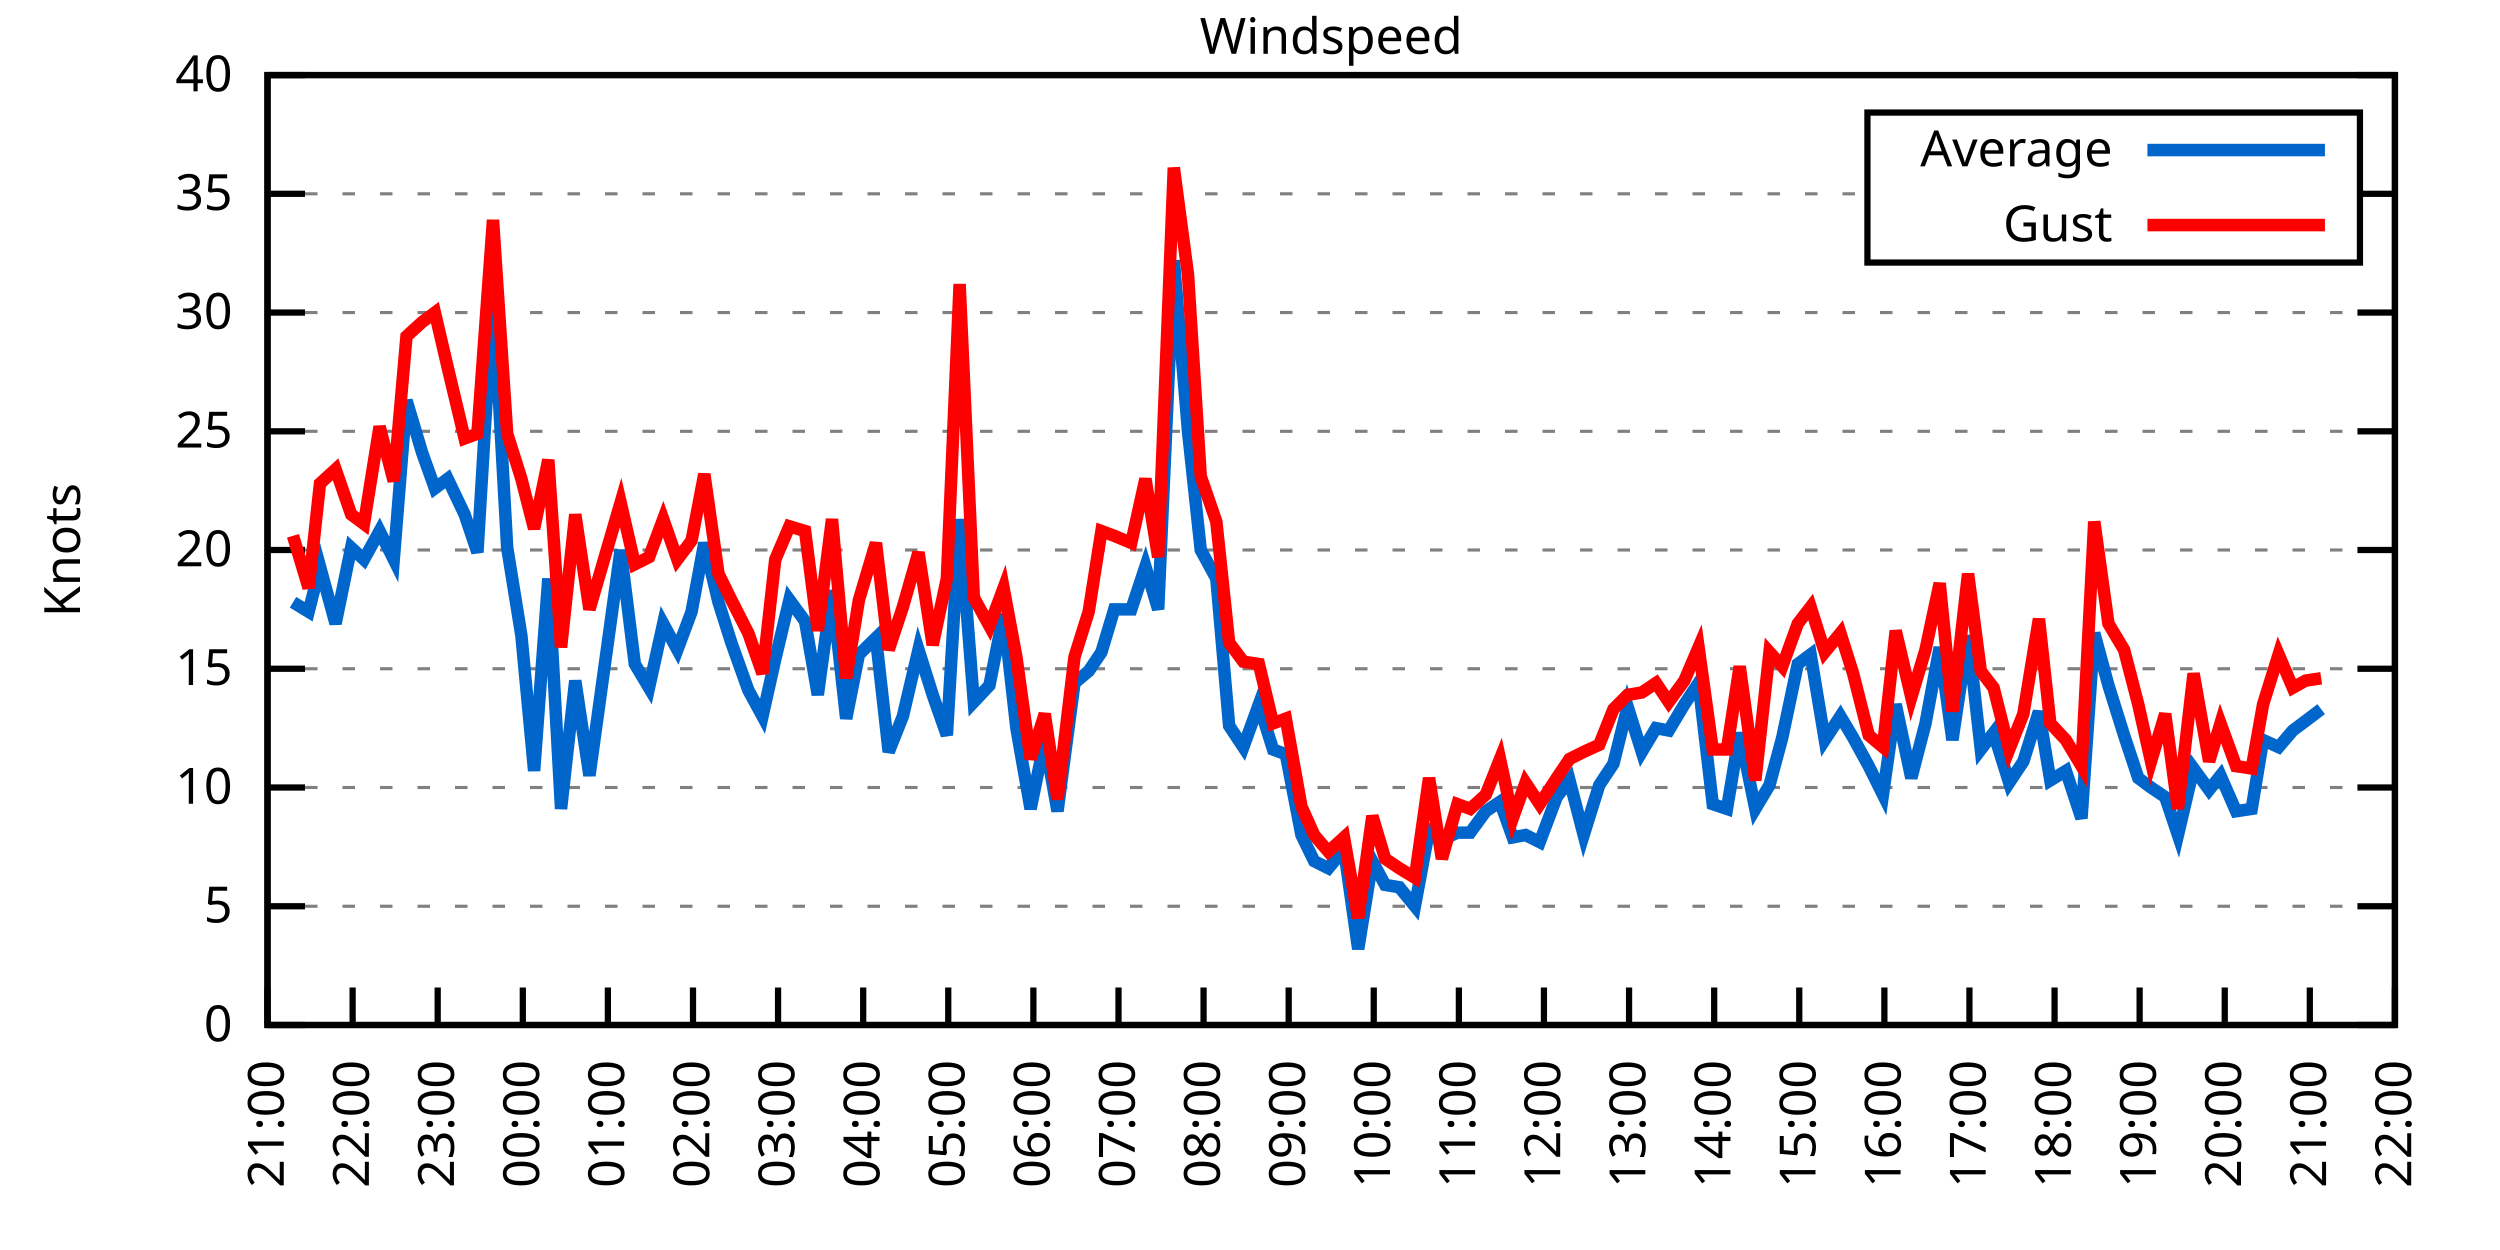
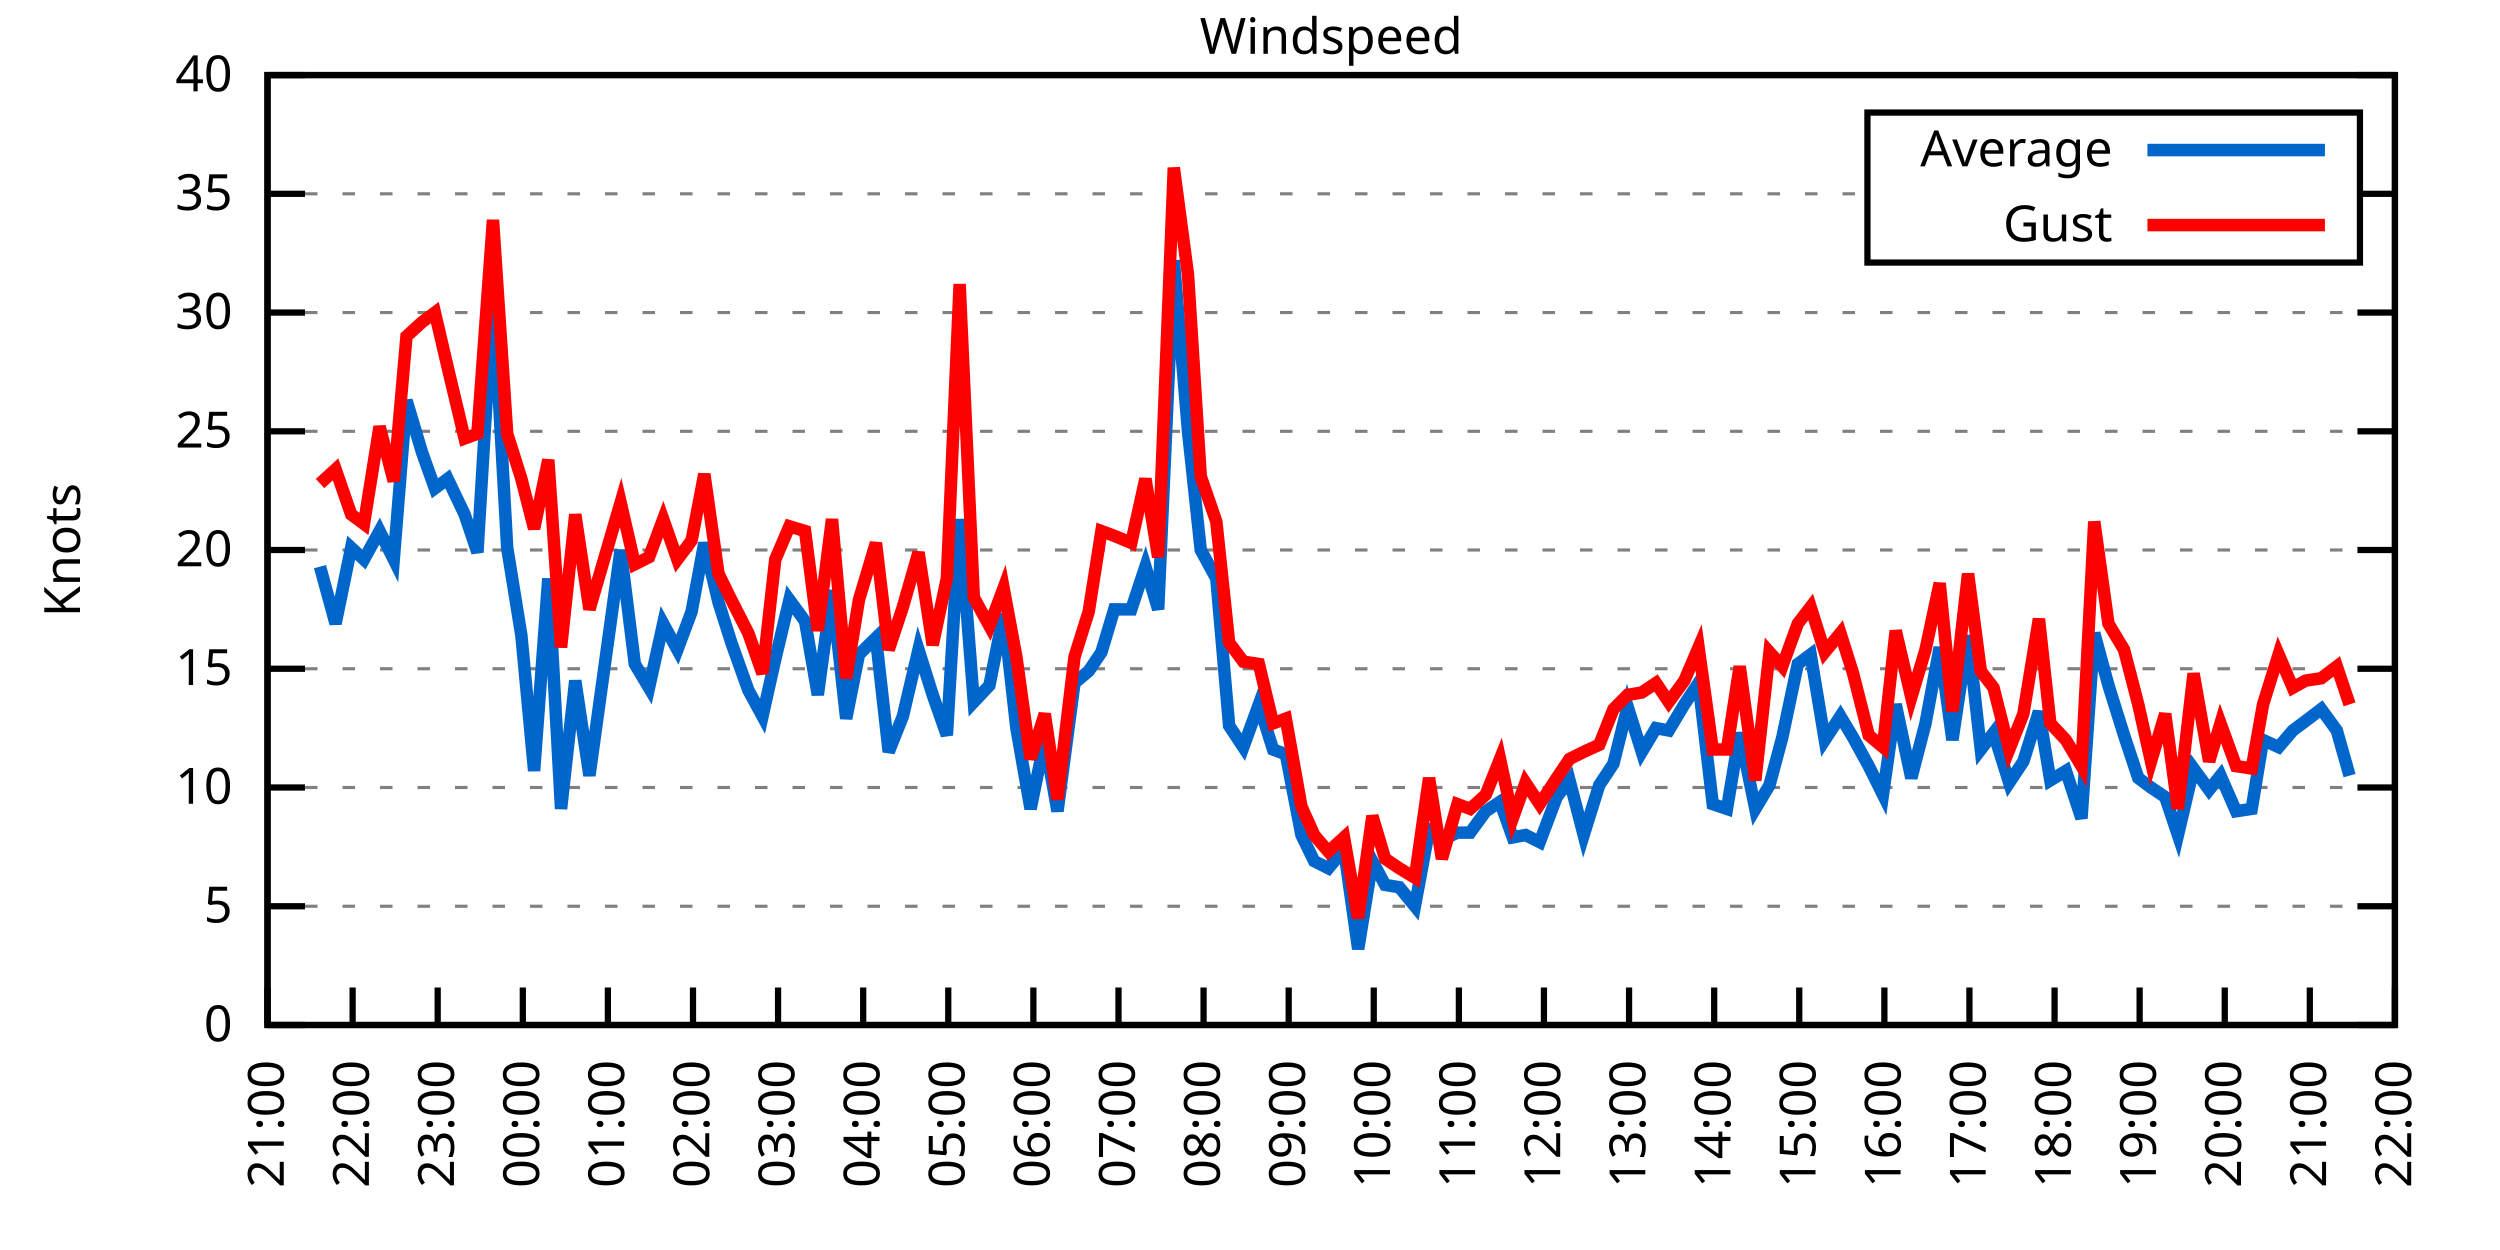
<svg xmlns="http://www.w3.org/2000/svg" xmlns:xlink="http://www.w3.org/1999/xlink" width="400" height="200" viewBox="0 0 400 200">
  <g id="gnuplot_canvas">
    <rect x="0" y="0" width="400" height="200" fill="none" />
    <defs>
      <circle id="gpDot" r="0.5" stroke-width="0.5" stroke="currentColor" />
      <path id="gpPt0" stroke-width="0.333" stroke="currentColor" d="M-1,0 h2 M0,-1 v2" />
      <path id="gpPt1" stroke-width="0.333" stroke="currentColor" d="M-1,-1 L1,1 M1,-1 L-1,1" />
      <path id="gpPt2" stroke-width="0.333" stroke="currentColor" d="M-1,0 L1,0 M0,-1 L0,1 M-1,-1 L1,1 M-1,1 L1,-1" />
      <rect id="gpPt3" stroke-width="0.333" stroke="currentColor" x="-1" y="-1" width="2" height="2" />
      <rect id="gpPt4" stroke-width="0.333" stroke="currentColor" fill="currentColor" x="-1" y="-1" width="2" height="2" />
      <circle id="gpPt5" stroke-width="0.333" stroke="currentColor" cx="0" cy="0" r="1" />
      <use xlink:href="#gpPt5" id="gpPt6" fill="currentColor" stroke="none" />
      <path id="gpPt7" stroke-width="0.333" stroke="currentColor" d="M0,-1.33 L-1.33,0.67 L1.33,0.67 z" />
      <use xlink:href="#gpPt7" id="gpPt8" fill="currentColor" stroke="none" />
      <use xlink:href="#gpPt7" id="gpPt9" stroke="currentColor" transform="rotate(180)" />
      <use xlink:href="#gpPt9" id="gpPt10" fill="currentColor" stroke="none" />
      <use xlink:href="#gpPt3" id="gpPt11" stroke="currentColor" transform="rotate(45)" />
      <use xlink:href="#gpPt11" id="gpPt12" fill="currentColor" stroke="none" />
      <path id="gpPt13" stroke-width="0.333" stroke="currentColor" d="M0,1.330 L1.265,0.411 L0.782,-1.067 L-0.782,-1.076 L-1.265,0.411 z" />
      <use xlink:href="#gpPt13" id="gpPt14" fill="currentColor" stroke="none" />
      <filter id="textbox" filterUnits="objectBoundingBox" x="0" y="0" height="1" width="1">
        <feFlood flood-color="white" flood-opacity="1" result="bgnd" />
        <feComposite in="SourceGraphic" in2="bgnd" operator="atop" />
      </filter>
      <filter id="greybox" filterUnits="objectBoundingBox" x="0" y="0" height="1" width="1">
        <feFlood flood-color="lightgrey" flood-opacity="1" result="grey" />
        <feComposite in="SourceGraphic" in2="grey" operator="atop" />
      </filter>
    </defs>
    <g fill="none" color="white" stroke="currentColor" stroke-width="1.00" stroke-linecap="butt" stroke-linejoin="miter">
</g>
    <g fill="none" color="black" stroke="currentColor" stroke-width="1.00" stroke-linecap="butt" stroke-linejoin="miter">
      <g stroke="none" shape-rendering="crispEdges">
        <polygon fill="rgb(255, 255, 255)" points="42.80,164.00 383.18,164.00 383.18,12.02 42.80,12.02 " />
      </g>
    </g>
    <g fill="none" color="black" stroke="currentColor" stroke-width="1.00" stroke-linecap="butt" stroke-linejoin="miter">
</g>
    <g fill="none" color="black" stroke="black" stroke-width="0.50" stroke-linecap="butt" stroke-linejoin="miter">
</g>
    <g fill="none" color="gray" stroke="currentColor" stroke-width="0.50" stroke-linecap="butt" stroke-linejoin="miter">
      <path stroke="gray" stroke-dasharray="2,4" class="gridline" d="M42.80,164.00 L383.19,164.00  " />
    </g>
    <g fill="none" color="gray" stroke="gray" stroke-width="1.00" stroke-linecap="butt" stroke-linejoin="miter">
</g>
    <g fill="none" color="black" stroke="currentColor" stroke-width="1.00" stroke-linecap="butt" stroke-linejoin="miter">
      <path stroke="black" d="M42.80,164.00 L48.80,164.00 M383.19,164.00 L377.19,164.00  " />
      <g transform="translate(37.20,166.60)" stroke="none" fill="black" font-family="Sans" font-size="8.00" text-anchor="end">
        <text>
          <tspan font-family="Sans"> 0</tspan>
        </text>
      </g>
    </g>
    <g fill="none" color="black" stroke="currentColor" stroke-width="1.00" stroke-linecap="butt" stroke-linejoin="miter">
</g>
    <g fill="none" color="black" stroke="black" stroke-width="0.50" stroke-linecap="butt" stroke-linejoin="miter">
</g>
    <g fill="none" color="gray" stroke="currentColor" stroke-width="0.50" stroke-linecap="butt" stroke-linejoin="miter">
      <path stroke="gray" stroke-dasharray="2,4" class="gridline" d="M42.80,145.00 L383.19,145.00  " />
    </g>
    <g fill="none" color="gray" stroke="gray" stroke-width="1.00" stroke-linecap="butt" stroke-linejoin="miter">
</g>
    <g fill="none" color="black" stroke="currentColor" stroke-width="1.00" stroke-linecap="butt" stroke-linejoin="miter">
      <path stroke="black" d="M42.80,145.00 L48.80,145.00 M383.19,145.00 L377.19,145.00  " />
      <g transform="translate(37.20,147.60)" stroke="none" fill="black" font-family="Sans" font-size="8.00" text-anchor="end">
        <text>
          <tspan font-family="Sans"> 5</tspan>
        </text>
      </g>
    </g>
    <g fill="none" color="black" stroke="currentColor" stroke-width="1.00" stroke-linecap="butt" stroke-linejoin="miter">
</g>
    <g fill="none" color="black" stroke="black" stroke-width="0.50" stroke-linecap="butt" stroke-linejoin="miter">
</g>
    <g fill="none" color="gray" stroke="currentColor" stroke-width="0.50" stroke-linecap="butt" stroke-linejoin="miter">
      <path stroke="gray" stroke-dasharray="2,4" class="gridline" d="M42.80,126.00 L383.19,126.00  " />
    </g>
    <g fill="none" color="gray" stroke="gray" stroke-width="1.00" stroke-linecap="butt" stroke-linejoin="miter">
</g>
    <g fill="none" color="black" stroke="currentColor" stroke-width="1.00" stroke-linecap="butt" stroke-linejoin="miter">
      <path stroke="black" d="M42.80,126.00 L48.80,126.00 M383.19,126.00 L377.19,126.00  " />
      <g transform="translate(37.20,128.60)" stroke="none" fill="black" font-family="Sans" font-size="8.00" text-anchor="end">
        <text>
          <tspan font-family="Sans"> 10</tspan>
        </text>
      </g>
    </g>
    <g fill="none" color="black" stroke="currentColor" stroke-width="1.00" stroke-linecap="butt" stroke-linejoin="miter">
</g>
    <g fill="none" color="black" stroke="black" stroke-width="0.50" stroke-linecap="butt" stroke-linejoin="miter">
</g>
    <g fill="none" color="gray" stroke="currentColor" stroke-width="0.50" stroke-linecap="butt" stroke-linejoin="miter">
      <path stroke="gray" stroke-dasharray="2,4" class="gridline" d="M42.80,107.00 L383.19,107.00  " />
    </g>
    <g fill="none" color="gray" stroke="gray" stroke-width="1.00" stroke-linecap="butt" stroke-linejoin="miter">
</g>
    <g fill="none" color="black" stroke="currentColor" stroke-width="1.00" stroke-linecap="butt" stroke-linejoin="miter">
      <path stroke="black" d="M42.80,107.00 L48.80,107.00 M383.19,107.00 L377.19,107.00  " />
      <g transform="translate(37.20,109.60)" stroke="none" fill="black" font-family="Sans" font-size="8.00" text-anchor="end">
        <text>
          <tspan font-family="Sans"> 15</tspan>
        </text>
      </g>
    </g>
    <g fill="none" color="black" stroke="currentColor" stroke-width="1.00" stroke-linecap="butt" stroke-linejoin="miter">
</g>
    <g fill="none" color="black" stroke="black" stroke-width="0.50" stroke-linecap="butt" stroke-linejoin="miter">
</g>
    <g fill="none" color="gray" stroke="currentColor" stroke-width="0.50" stroke-linecap="butt" stroke-linejoin="miter">
      <path stroke="gray" stroke-dasharray="2,4" class="gridline" d="M42.80,88.00 L383.19,88.00  " />
    </g>
    <g fill="none" color="gray" stroke="gray" stroke-width="1.00" stroke-linecap="butt" stroke-linejoin="miter">
</g>
    <g fill="none" color="black" stroke="currentColor" stroke-width="1.00" stroke-linecap="butt" stroke-linejoin="miter">
      <path stroke="black" d="M42.80,88.00 L48.80,88.00 M383.19,88.00 L377.19,88.00  " />
      <g transform="translate(37.20,90.60)" stroke="none" fill="black" font-family="Sans" font-size="8.00" text-anchor="end">
        <text>
          <tspan font-family="Sans"> 20</tspan>
        </text>
      </g>
    </g>
    <g fill="none" color="black" stroke="currentColor" stroke-width="1.00" stroke-linecap="butt" stroke-linejoin="miter">
</g>
    <g fill="none" color="black" stroke="black" stroke-width="0.50" stroke-linecap="butt" stroke-linejoin="miter">
</g>
    <g fill="none" color="gray" stroke="currentColor" stroke-width="0.50" stroke-linecap="butt" stroke-linejoin="miter">
      <path stroke="gray" stroke-dasharray="2,4" class="gridline" d="M42.80,69.01 L383.19,69.01  " />
    </g>
    <g fill="none" color="gray" stroke="gray" stroke-width="1.00" stroke-linecap="butt" stroke-linejoin="miter">
</g>
    <g fill="none" color="black" stroke="currentColor" stroke-width="1.00" stroke-linecap="butt" stroke-linejoin="miter">
      <path stroke="black" d="M42.80,69.01 L48.80,69.01 M383.19,69.01 L377.19,69.01  " />
      <g transform="translate(37.20,71.61)" stroke="none" fill="black" font-family="Sans" font-size="8.00" text-anchor="end">
        <text>
          <tspan font-family="Sans"> 25</tspan>
        </text>
      </g>
    </g>
    <g fill="none" color="black" stroke="currentColor" stroke-width="1.00" stroke-linecap="butt" stroke-linejoin="miter">
</g>
    <g fill="none" color="black" stroke="black" stroke-width="0.50" stroke-linecap="butt" stroke-linejoin="miter">
</g>
    <g fill="none" color="gray" stroke="currentColor" stroke-width="0.50" stroke-linecap="butt" stroke-linejoin="miter">
      <path stroke="gray" stroke-dasharray="2,4" class="gridline" d="M42.80,50.01 L383.19,50.01  " />
    </g>
    <g fill="none" color="gray" stroke="gray" stroke-width="1.00" stroke-linecap="butt" stroke-linejoin="miter">
</g>
    <g fill="none" color="black" stroke="currentColor" stroke-width="1.00" stroke-linecap="butt" stroke-linejoin="miter">
      <path stroke="black" d="M42.80,50.01 L48.80,50.01 M383.19,50.01 L377.19,50.01  " />
      <g transform="translate(37.20,52.61)" stroke="none" fill="black" font-family="Sans" font-size="8.00" text-anchor="end">
        <text>
          <tspan font-family="Sans"> 30</tspan>
        </text>
      </g>
    </g>
    <g fill="none" color="black" stroke="currentColor" stroke-width="1.00" stroke-linecap="butt" stroke-linejoin="miter">
</g>
    <g fill="none" color="black" stroke="black" stroke-width="0.50" stroke-linecap="butt" stroke-linejoin="miter">
</g>
    <g fill="none" color="gray" stroke="currentColor" stroke-width="0.50" stroke-linecap="butt" stroke-linejoin="miter">
      <path stroke="gray" stroke-dasharray="2,4" class="gridline" d="M42.80,31.01 L298.79,31.01 M377.59,31.01 L383.19,31.01  " />
    </g>
    <g fill="none" color="gray" stroke="gray" stroke-width="1.00" stroke-linecap="butt" stroke-linejoin="miter">
</g>
    <g fill="none" color="black" stroke="currentColor" stroke-width="1.00" stroke-linecap="butt" stroke-linejoin="miter">
      <path stroke="black" d="M42.80,31.01 L48.80,31.01 M383.19,31.01 L377.19,31.01  " />
      <g transform="translate(37.20,33.61)" stroke="none" fill="black" font-family="Sans" font-size="8.00" text-anchor="end">
        <text>
          <tspan font-family="Sans"> 35</tspan>
        </text>
      </g>
    </g>
    <g fill="none" color="black" stroke="currentColor" stroke-width="1.00" stroke-linecap="butt" stroke-linejoin="miter">
</g>
    <g fill="none" color="black" stroke="black" stroke-width="0.50" stroke-linecap="butt" stroke-linejoin="miter">
</g>
    <g fill="none" color="gray" stroke="currentColor" stroke-width="0.50" stroke-linecap="butt" stroke-linejoin="miter">
      <path stroke="gray" stroke-dasharray="2,4" class="gridline" d="M42.80,12.01 L383.19,12.01  " />
    </g>
    <g fill="none" color="gray" stroke="gray" stroke-width="1.00" stroke-linecap="butt" stroke-linejoin="miter">
</g>
    <g fill="none" color="black" stroke="currentColor" stroke-width="1.00" stroke-linecap="butt" stroke-linejoin="miter">
      <path stroke="black" d="M42.80,12.01 L48.80,12.01 M383.19,12.01 L377.19,12.01  " />
      <g transform="translate(37.20,14.61)" stroke="none" fill="black" font-family="Sans" font-size="8.00" text-anchor="end">
        <text>
          <tspan font-family="Sans"> 40</tspan>
        </text>
      </g>
    </g>
    <g fill="none" color="black" stroke="currentColor" stroke-width="1.00" stroke-linecap="butt" stroke-linejoin="miter">
      <path stroke="black" d="M42.80,164.00 L42.80,158.00  " />
      <g transform="translate(45.40,169.60) rotate(270.00)" stroke="none" fill="black" font-family="Sans" font-size="8.00" text-anchor="end">
        <text>
          <tspan font-family="Sans">21:00</tspan>
        </text>
      </g>
    </g>
    <g fill="none" color="black" stroke="currentColor" stroke-width="1.00" stroke-linecap="butt" stroke-linejoin="miter">
      <path stroke="black" d="M56.42,164.00 L56.42,158.00  " />
      <g transform="translate(59.02,169.60) rotate(270.00)" stroke="none" fill="black" font-family="Sans" font-size="8.00" text-anchor="end">
        <text>
          <tspan font-family="Sans">22:00</tspan>
        </text>
      </g>
    </g>
    <g fill="none" color="black" stroke="currentColor" stroke-width="1.00" stroke-linecap="butt" stroke-linejoin="miter">
      <path stroke="black" d="M70.03,164.00 L70.03,158.00  " />
      <g transform="translate(72.63,169.60) rotate(270.00)" stroke="none" fill="black" font-family="Sans" font-size="8.00" text-anchor="end">
        <text>
          <tspan font-family="Sans">23:00</tspan>
        </text>
      </g>
    </g>
    <g fill="none" color="black" stroke="currentColor" stroke-width="1.00" stroke-linecap="butt" stroke-linejoin="miter">
      <path stroke="black" d="M83.65,164.00 L83.65,158.00  " />
      <g transform="translate(86.25,169.60) rotate(270.00)" stroke="none" fill="black" font-family="Sans" font-size="8.00" text-anchor="end">
        <text>
          <tspan font-family="Sans">00:00</tspan>
        </text>
      </g>
    </g>
    <g fill="none" color="black" stroke="currentColor" stroke-width="1.00" stroke-linecap="butt" stroke-linejoin="miter">
      <path stroke="black" d="M97.26,164.00 L97.26,158.00  " />
      <g transform="translate(99.86,169.60) rotate(270.00)" stroke="none" fill="black" font-family="Sans" font-size="8.00" text-anchor="end">
        <text>
          <tspan font-family="Sans">01:00</tspan>
        </text>
      </g>
    </g>
    <g fill="none" color="black" stroke="currentColor" stroke-width="1.00" stroke-linecap="butt" stroke-linejoin="miter">
      <path stroke="black" d="M110.88,164.00 L110.88,158.00  " />
      <g transform="translate(113.48,169.60) rotate(270.00)" stroke="none" fill="black" font-family="Sans" font-size="8.00" text-anchor="end">
        <text>
          <tspan font-family="Sans">02:00</tspan>
        </text>
      </g>
    </g>
    <g fill="none" color="black" stroke="currentColor" stroke-width="1.00" stroke-linecap="butt" stroke-linejoin="miter">
      <path stroke="black" d="M124.49,164.00 L124.49,158.00  " />
      <g transform="translate(127.09,169.60) rotate(270.00)" stroke="none" fill="black" font-family="Sans" font-size="8.00" text-anchor="end">
        <text>
          <tspan font-family="Sans">03:00</tspan>
        </text>
      </g>
    </g>
    <g fill="none" color="black" stroke="currentColor" stroke-width="1.00" stroke-linecap="butt" stroke-linejoin="miter">
      <path stroke="black" d="M138.11,164.00 L138.11,158.00  " />
      <g transform="translate(140.71,169.60) rotate(270.00)" stroke="none" fill="black" font-family="Sans" font-size="8.00" text-anchor="end">
        <text>
          <tspan font-family="Sans">04:00</tspan>
        </text>
      </g>
    </g>
    <g fill="none" color="black" stroke="currentColor" stroke-width="1.00" stroke-linecap="butt" stroke-linejoin="miter">
      <path stroke="black" d="M151.72,164.00 L151.72,158.00  " />
      <g transform="translate(154.32,169.60) rotate(270.00)" stroke="none" fill="black" font-family="Sans" font-size="8.00" text-anchor="end">
        <text>
          <tspan font-family="Sans">05:00</tspan>
        </text>
      </g>
    </g>
    <g fill="none" color="black" stroke="currentColor" stroke-width="1.00" stroke-linecap="butt" stroke-linejoin="miter">
      <path stroke="black" d="M165.34,164.00 L165.34,158.00  " />
      <g transform="translate(167.94,169.60) rotate(270.00)" stroke="none" fill="black" font-family="Sans" font-size="8.00" text-anchor="end">
        <text>
          <tspan font-family="Sans">06:00</tspan>
        </text>
      </g>
    </g>
    <g fill="none" color="black" stroke="currentColor" stroke-width="1.00" stroke-linecap="butt" stroke-linejoin="miter">
      <path stroke="black" d="M178.96,164.00 L178.96,158.00  " />
      <g transform="translate(181.56,169.60) rotate(270.00)" stroke="none" fill="black" font-family="Sans" font-size="8.00" text-anchor="end">
        <text>
          <tspan font-family="Sans">07:00</tspan>
        </text>
      </g>
    </g>
    <g fill="none" color="black" stroke="currentColor" stroke-width="1.00" stroke-linecap="butt" stroke-linejoin="miter">
      <path stroke="black" d="M192.57,164.00 L192.57,158.00  " />
      <g transform="translate(195.17,169.60) rotate(270.00)" stroke="none" fill="black" font-family="Sans" font-size="8.00" text-anchor="end">
        <text>
          <tspan font-family="Sans">08:00</tspan>
        </text>
      </g>
    </g>
    <g fill="none" color="black" stroke="currentColor" stroke-width="1.00" stroke-linecap="butt" stroke-linejoin="miter">
      <path stroke="black" d="M206.19,164.00 L206.19,158.00  " />
      <g transform="translate(208.79,169.60) rotate(270.00)" stroke="none" fill="black" font-family="Sans" font-size="8.00" text-anchor="end">
        <text>
          <tspan font-family="Sans">09:00</tspan>
        </text>
      </g>
    </g>
    <g fill="none" color="black" stroke="currentColor" stroke-width="1.00" stroke-linecap="butt" stroke-linejoin="miter">
      <path stroke="black" d="M219.80,164.00 L219.80,158.00  " />
      <g transform="translate(222.40,169.60) rotate(270.00)" stroke="none" fill="black" font-family="Sans" font-size="8.00" text-anchor="end">
        <text>
          <tspan font-family="Sans">10:00</tspan>
        </text>
      </g>
    </g>
    <g fill="none" color="black" stroke="currentColor" stroke-width="1.00" stroke-linecap="butt" stroke-linejoin="miter">
      <path stroke="black" d="M233.42,164.00 L233.42,158.00  " />
      <g transform="translate(236.02,169.60) rotate(270.00)" stroke="none" fill="black" font-family="Sans" font-size="8.00" text-anchor="end">
        <text>
          <tspan font-family="Sans">11:00</tspan>
        </text>
      </g>
    </g>
    <g fill="none" color="black" stroke="currentColor" stroke-width="1.00" stroke-linecap="butt" stroke-linejoin="miter">
      <path stroke="black" d="M247.03,164.00 L247.03,158.00  " />
      <g transform="translate(249.63,169.60) rotate(270.00)" stroke="none" fill="black" font-family="Sans" font-size="8.00" text-anchor="end">
        <text>
          <tspan font-family="Sans">12:00</tspan>
        </text>
      </g>
    </g>
    <g fill="none" color="black" stroke="currentColor" stroke-width="1.00" stroke-linecap="butt" stroke-linejoin="miter">
      <path stroke="black" d="M260.65,164.00 L260.65,158.00  " />
      <g transform="translate(263.25,169.60) rotate(270.00)" stroke="none" fill="black" font-family="Sans" font-size="8.00" text-anchor="end">
        <text>
          <tspan font-family="Sans">13:00</tspan>
        </text>
      </g>
    </g>
    <g fill="none" color="black" stroke="currentColor" stroke-width="1.00" stroke-linecap="butt" stroke-linejoin="miter">
      <path stroke="black" d="M274.27,164.00 L274.27,158.00  " />
      <g transform="translate(276.87,169.60) rotate(270.00)" stroke="none" fill="black" font-family="Sans" font-size="8.00" text-anchor="end">
        <text>
          <tspan font-family="Sans">14:00</tspan>
        </text>
      </g>
    </g>
    <g fill="none" color="black" stroke="currentColor" stroke-width="1.00" stroke-linecap="butt" stroke-linejoin="miter">
      <path stroke="black" d="M287.88,164.00 L287.88,158.00  " />
      <g transform="translate(290.48,169.60) rotate(270.00)" stroke="none" fill="black" font-family="Sans" font-size="8.00" text-anchor="end">
        <text>
          <tspan font-family="Sans">15:00</tspan>
        </text>
      </g>
    </g>
    <g fill="none" color="black" stroke="currentColor" stroke-width="1.00" stroke-linecap="butt" stroke-linejoin="miter">
      <path stroke="black" d="M301.50,164.00 L301.50,158.00  " />
      <g transform="translate(304.10,169.60) rotate(270.00)" stroke="none" fill="black" font-family="Sans" font-size="8.00" text-anchor="end">
        <text>
          <tspan font-family="Sans">16:00</tspan>
        </text>
      </g>
    </g>
    <g fill="none" color="black" stroke="currentColor" stroke-width="1.00" stroke-linecap="butt" stroke-linejoin="miter">
      <path stroke="black" d="M315.11,164.00 L315.11,158.00  " />
      <g transform="translate(317.71,169.60) rotate(270.00)" stroke="none" fill="black" font-family="Sans" font-size="8.00" text-anchor="end">
        <text>
          <tspan font-family="Sans">17:00</tspan>
        </text>
      </g>
    </g>
    <g fill="none" color="black" stroke="currentColor" stroke-width="1.00" stroke-linecap="butt" stroke-linejoin="miter">
      <path stroke="black" d="M328.73,164.00 L328.73,158.00  " />
      <g transform="translate(331.33,169.60) rotate(270.00)" stroke="none" fill="black" font-family="Sans" font-size="8.00" text-anchor="end">
        <text>
          <tspan font-family="Sans">18:00</tspan>
        </text>
      </g>
    </g>
    <g fill="none" color="black" stroke="currentColor" stroke-width="1.00" stroke-linecap="butt" stroke-linejoin="miter">
      <path stroke="black" d="M342.34,164.00 L342.34,158.00  " />
      <g transform="translate(344.94,169.60) rotate(270.00)" stroke="none" fill="black" font-family="Sans" font-size="8.00" text-anchor="end">
        <text>
          <tspan font-family="Sans">19:00</tspan>
        </text>
      </g>
    </g>
    <g fill="none" color="black" stroke="currentColor" stroke-width="1.00" stroke-linecap="butt" stroke-linejoin="miter">
      <path stroke="black" d="M355.96,164.00 L355.96,158.00  " />
      <g transform="translate(358.56,169.60) rotate(270.00)" stroke="none" fill="black" font-family="Sans" font-size="8.00" text-anchor="end">
        <text>
          <tspan font-family="Sans">20:00</tspan>
        </text>
      </g>
    </g>
    <g fill="none" color="black" stroke="currentColor" stroke-width="1.00" stroke-linecap="butt" stroke-linejoin="miter">
      <path stroke="black" d="M369.57,164.00 L369.57,158.00  " />
      <g transform="translate(372.17,169.60) rotate(270.00)" stroke="none" fill="black" font-family="Sans" font-size="8.00" text-anchor="end">
        <text>
          <tspan font-family="Sans">21:00</tspan>
        </text>
      </g>
    </g>
    <g fill="none" color="black" stroke="currentColor" stroke-width="1.00" stroke-linecap="butt" stroke-linejoin="miter">
      <path stroke="black" d="M383.19,164.00 L383.19,158.00  " />
      <g transform="translate(385.79,169.60) rotate(270.00)" stroke="none" fill="black" font-family="Sans" font-size="8.00" text-anchor="end">
        <text>
          <tspan font-family="Sans">22:00</tspan>
        </text>
      </g>
    </g>
    <g fill="none" color="black" stroke="currentColor" stroke-width="1.00" stroke-linecap="butt" stroke-linejoin="miter">
</g>
    <g fill="none" color="black" stroke="currentColor" stroke-width="1.00" stroke-linecap="butt" stroke-linejoin="miter">
      <path stroke="black" d="M42.80,12.01 L42.80,164.00 L383.19,164.00 L383.19,12.01 L42.80,12.01 Z  " />
    </g>
    <g fill="none" color="black" stroke="currentColor" stroke-width="1.00" stroke-linecap="butt" stroke-linejoin="miter">
</g>
    <g fill="none" color="black" stroke="currentColor" stroke-width="1.00" stroke-linecap="butt" stroke-linejoin="miter">
      <path stroke="black" d="M298.79,42.01 L298.79,18.01 L377.59,18.01 L377.59,42.01 L298.79,42.01 Z  " />
    </g>
    <g id="Windspeed_plot_1">
      <g fill="none" color="white" stroke="black" stroke-width="2.00" stroke-linecap="butt" stroke-linejoin="miter">
</g>
      <g fill="none" color="black" stroke="currentColor" stroke-width="2.00" stroke-linecap="butt" stroke-linejoin="miter">
        <g transform="translate(337.99,26.61)" stroke="none" fill="black" font-family="Sans" font-size="8.00" text-anchor="end">
          <text>
            <tspan font-family="Sans">Average</tspan>
          </text>
        </g>
      </g>
      <g fill="none" color="black" stroke="currentColor" stroke-width="2.00" stroke-linecap="butt" stroke-linejoin="miter">
-         <path stroke="rgb(  0, 102, 204)" d="M343.59,24.01 L371.99,24.01 M46.88,96.36 L49.38,97.88 L51.20,90.66 L53.69,99.78 L56.19,87.63 L58.23,89.52   L60.73,84.97 L63.00,89.52 L65.04,64.07 L67.54,72.43 L69.58,78.13 L71.62,76.61 L74.34,82.31 L76.39,88.38   L78.88,46.97 L81.15,87.63 L83.42,101.68 L85.46,123.34 L87.73,92.56 L89.77,129.42 L92.04,108.90 L94.31,124.10   L99.30,88.00 L101.57,106.24 L103.84,110.04 L106.11,99.78 L108.38,103.96 L110.65,97.88 L112.69,86.87 L114.96,96.36   L117.01,102.82 L119.73,110.42 L122.00,114.60 L124.04,105.48 L126.31,95.98 L128.81,99.40 L130.85,111.18 L133.12,94.46   L135.39,114.98 L137.43,104.72 L140.15,102.06 L142.19,120.30 L144.46,114.60 L146.96,103.96 L149.23,111.18 L151.50,117.64   L153.54,83.07 L155.81,112.32 L158.31,109.66 L160.57,98.26 L162.62,116.50 L164.89,129.42 L167.16,118.40 L169.20,129.80   L171.92,109.28 L174.19,107.38 L176.23,104.34 L178.28,97.50 L181.00,97.50 L183.27,90.66 L185.31,97.50 L187.81,41.65   L190.08,69.01 L192.12,88.00 L194.61,92.56 L196.66,116.12 L198.93,119.54 L201.42,112.70 L203.69,119.92 L205.73,120.68   L208.23,133.60 L210.27,137.78 L212.54,138.92 L215.04,135.88 L217.31,151.84 L219.58,137.78 L221.62,141.58 L223.89,141.96   L226.38,145.00 L228.65,132.84 L230.70,134.36 L233.19,133.22 L235.23,133.22 L237.73,129.80 L240.00,128.28 L242.04,133.98   L244.08,133.60 L246.35,134.74 L249.08,127.52 L251.12,124.86 L253.39,133.60 L255.88,125.62 L258.15,122.20 L260.42,113.08   L262.69,120.30 L264.96,116.50 L267.00,116.88 L269.50,112.70 L271.77,109.28 L274.04,128.66 L276.31,129.42 L278.35,117.26   L280.85,129.42 L283.12,125.62 L285.16,118.02 L287.65,106.24 L289.70,104.72 L291.97,118.40 L294.46,114.60 L296.50,118.02   L299.00,122.58 L301.27,127.14 L303.31,112.70 L305.81,124.48 L308.08,115.74 L310.35,103.58 L312.39,118.40 L314.89,101.68   L316.93,119.92 L318.97,117.26 L321.47,125.24 L323.74,121.82 L326.23,113.84 L328.05,124.86 L330.54,123.34 L333.04,130.94   L335.08,101.30 L337.35,109.66 L339.85,117.64 L342.12,124.48 L344.16,126.00 L346.43,127.52 L348.47,133.60 L350.97,122.96   L353.46,126.38 L355.28,124.10 L357.77,129.80 L360.27,129.42 L362.09,118.40 L364.58,119.54 L366.85,116.88 L368.89,115.36   L371.39,113.46  " />
+         <path stroke="rgb(  0, 102, 204)" d="M343.59,24.01 L371.99,24.01 M51.20,90.66 L53.69,99.78 L56.19,87.63 L58.23,89.52 L60.73,84.97 L63.00,89.52   L65.04,64.07 L67.54,72.43 L69.58,78.13 L71.62,76.61 L74.34,82.31 L76.39,88.38 L78.88,46.97 L81.15,87.63   L83.42,101.68 L85.46,123.34 L87.73,92.56 L89.77,129.42 L92.04,108.90 L94.31,124.10 L99.30,88.00 L101.57,106.24   L103.84,110.04 L106.11,99.78 L108.38,103.96 L110.65,97.88 L112.69,86.87 L114.96,96.36 L117.01,102.82 L119.73,110.42   L122.00,114.60 L124.04,105.48 L126.31,95.98 L128.81,99.40 L130.85,111.18 L133.12,94.46 L135.39,114.98 L137.43,104.72   L140.15,102.06 L142.19,120.30 L144.46,114.60 L146.96,103.96 L149.23,111.18 L151.50,117.64 L153.54,83.07 L155.81,112.32   L158.31,109.66 L160.57,98.26 L162.62,116.50 L164.89,129.42 L167.16,118.40 L169.20,129.80 L171.92,109.28 L174.19,107.38   L176.23,104.34 L178.28,97.50 L181.00,97.50 L183.27,90.66 L185.31,97.50 L187.81,41.65 L190.08,69.01 L192.12,88.00   L194.61,92.56 L196.66,116.12 L198.93,119.54 L201.42,112.70 L203.69,119.92 L205.73,120.68 L208.23,133.60 L210.27,137.78   L212.54,138.92 L215.04,135.88 L217.31,151.84 L219.58,137.78 L221.62,141.58 L223.89,141.96 L226.38,145.00 L228.65,132.84   L230.70,134.36 L233.19,133.22 L235.23,133.22 L237.73,129.80 L240.00,128.28 L242.04,133.98 L244.08,133.60 L246.35,134.74   L249.08,127.52 L251.12,124.86 L253.39,133.60 L255.88,125.62 L258.15,122.20 L260.42,113.08 L262.69,120.30 L264.96,116.50   L267.00,116.88 L269.50,112.70 L271.77,109.28 L274.04,128.66 L276.31,129.42 L278.35,117.26 L280.85,129.42 L283.12,125.62   L285.16,118.02 L287.65,106.24 L289.70,104.72 L291.97,118.40 L294.46,114.60 L296.50,118.02 L299.00,122.58 L301.27,127.14   L303.31,112.70 L305.81,124.48 L308.08,115.74 L310.35,103.58 L312.39,118.40 L314.89,101.68 L316.93,119.92 L318.97,117.26   L321.47,125.24 L323.74,121.82 L326.23,113.84 L328.05,124.86 L330.54,123.34 L333.04,130.94 L335.08,101.30 L337.35,109.66   L339.85,117.64 L342.12,124.48 L344.16,126.00 L346.43,127.52 L348.47,133.60 L350.97,122.96 L353.46,126.38 L355.28,124.10   L357.77,129.80 L360.27,129.42 L362.09,118.40 L364.58,119.54 L366.85,116.88 L368.89,115.36 L371.39,113.46 L373.89,116.88   L375.93,124.10  " />
      </g>
    </g>
    <g id="Windspeed_plot_2">
      <g fill="none" color="black" stroke="currentColor" stroke-width="2.00" stroke-linecap="butt" stroke-linejoin="miter">
        <g transform="translate(337.99,38.61)" stroke="none" fill="black" font-family="Sans" font-size="8.00" text-anchor="end">
          <text>
            <tspan font-family="Sans">Gust</tspan>
          </text>
        </g>
      </g>
      <g fill="none" color="black" stroke="currentColor" stroke-width="2.00" stroke-linecap="butt" stroke-linejoin="miter">
-         <path stroke="rgb(255,   0,   0)" d="M343.59,36.01 L371.99,36.01 M46.88,85.73 L49.38,94.08 L51.20,77.37 L53.69,75.09 L56.19,82.31 L58.23,83.83   L60.73,68.25 L63.00,76.99 L65.04,53.81 L67.54,51.53 L69.58,50.01 L71.62,58.75 L74.34,70.15 L76.39,69.39   L78.88,35.19 L81.15,69.39 L83.42,76.61 L85.46,84.59 L87.73,73.57 L89.77,103.58 L92.04,82.31 L94.31,97.50   L99.30,80.41 L101.57,90.28 L103.84,89.14 L106.11,83.07 L108.38,89.52 L110.65,86.49 L112.69,75.85 L114.96,91.80   L117.01,95.98 L119.73,101.30 L122.00,107.76 L124.04,89.52 L126.31,84.21 L128.81,84.97 L130.85,100.92 L133.12,83.07   L135.39,108.52 L137.43,95.98 L140.15,86.87 L142.19,103.96 L144.46,97.12 L146.96,88.38 L149.23,103.20 L151.50,92.56   L153.54,45.45 L155.81,95.60 L158.31,100.16 L160.57,94.08 L162.62,105.10 L164.89,121.44 L167.16,114.22 L169.20,127.90   L171.92,105.10 L174.19,97.88 L176.23,84.97 L178.28,85.73 L181.00,86.87 L183.27,76.61 L185.31,89.14 L187.81,26.83   L190.08,43.93 L192.12,76.23 L194.61,83.45 L196.66,102.82 L198.93,105.86 L201.42,106.24 L203.69,115.74 L205.73,114.98   L208.23,129.04 L210.27,133.60 L212.54,136.26 L215.04,133.98 L217.31,146.90 L219.58,130.56 L221.62,137.40 L223.89,138.92   L226.38,140.44 L228.65,124.48 L230.70,137.40 L233.19,128.66 L235.23,129.42 L237.73,127.14 L240.00,121.44 L242.04,130.94   L244.08,125.24 L246.35,128.66 L249.08,124.48 L251.12,121.44 L253.39,120.30 L255.88,119.16 L258.15,113.46 L260.42,111.18   L262.69,110.80 L264.96,109.28 L267.00,112.32 L269.50,108.90 L271.77,103.58 L274.04,119.92 L276.31,119.92 L278.35,106.62   L280.85,124.86 L283.12,104.34 L285.16,106.62 L287.65,99.78 L289.70,97.12 L291.97,104.34 L294.46,101.30 L296.50,107.76   L299.00,117.64 L301.27,119.54 L303.31,100.92 L305.81,111.56 L308.08,103.96 L310.35,93.32 L312.39,113.84 L314.89,91.80   L316.93,107.38 L318.97,110.04 L321.47,119.92 L323.74,114.22 L326.23,99.02 L328.05,115.74 L330.54,118.40 L333.04,122.58   L335.08,83.45 L337.35,99.78 L339.85,103.96 L342.12,112.70 L344.16,121.82 L346.43,114.22 L348.47,129.42 L350.97,107.76   L353.46,121.82 L355.28,115.74 L357.77,122.58 L360.27,122.96 L362.09,112.70 L364.58,104.72 L366.85,110.04 L368.89,108.90   L371.39,108.52  " />
+         <path stroke="rgb(255,   0,   0)" d="M343.59,36.01 L371.99,36.01 M51.20,77.37 L53.69,75.09 L56.19,82.31 L58.23,83.83 L60.73,68.25 L63.00,76.99   L65.04,53.81 L67.54,51.53 L69.58,50.01 L71.62,58.75 L74.34,70.15 L76.39,69.39 L78.88,35.19 L81.15,69.39   L83.42,76.61 L85.46,84.59 L87.73,73.57 L89.77,103.58 L92.04,82.31 L94.31,97.50 L99.30,80.41 L101.57,90.28   L103.84,89.14 L106.11,83.07 L108.38,89.52 L110.65,86.49 L112.69,75.85 L114.96,91.80 L117.01,95.98 L119.73,101.30   L122.00,107.76 L124.04,89.52 L126.31,84.21 L128.81,84.97 L130.85,100.92 L133.12,83.07 L135.39,108.52 L137.43,95.98   L140.15,86.87 L142.19,103.96 L144.46,97.12 L146.96,88.38 L149.23,103.20 L151.50,92.56 L153.54,45.45 L155.81,95.60   L158.31,100.16 L160.57,94.08 L162.62,105.10 L164.89,121.44 L167.16,114.22 L169.20,127.90 L171.92,105.10 L174.19,97.88   L176.23,84.97 L178.28,85.73 L181.00,86.87 L183.27,76.61 L185.31,89.14 L187.81,26.83 L190.08,43.93 L192.12,76.23   L194.61,83.45 L196.66,102.82 L198.93,105.86 L201.42,106.24 L203.69,115.74 L205.73,114.98 L208.23,129.04 L210.27,133.60   L212.54,136.26 L215.04,133.98 L217.31,146.90 L219.58,130.56 L221.62,137.40 L223.89,138.92 L226.38,140.44 L228.65,124.48   L230.70,137.40 L233.19,128.66 L235.23,129.42 L237.73,127.14 L240.00,121.44 L242.04,130.94 L244.08,125.24 L246.35,128.66   L249.08,124.48 L251.12,121.44 L253.39,120.30 L255.88,119.16 L258.15,113.46 L260.42,111.18 L262.69,110.80 L264.96,109.28   L267.00,112.32 L269.50,108.90 L271.77,103.58 L274.04,119.92 L276.31,119.92 L278.35,106.62 L280.85,124.86 L283.12,104.34   L285.16,106.62 L287.65,99.78 L289.70,97.12 L291.97,104.34 L294.46,101.30 L296.50,107.76 L299.00,117.64 L301.27,119.54   L303.31,100.92 L305.81,111.56 L308.08,103.96 L310.35,93.32 L312.39,113.84 L314.89,91.80 L316.93,107.38 L318.97,110.04   L321.47,119.92 L323.74,114.22 L326.23,99.02 L328.05,115.74 L330.54,118.40 L333.04,122.58 L335.08,83.45 L337.35,99.78   L339.85,103.96 L342.12,112.70 L344.16,121.82 L346.43,114.22 L348.47,129.42 L350.97,107.76 L353.46,121.82 L355.28,115.74   L357.77,122.58 L360.27,122.96 L362.09,112.70 L364.58,104.72 L366.85,110.04 L368.89,108.90 L371.39,108.52 L373.89,106.62   L375.93,112.70  " />
      </g>
    </g>
    <g fill="none" color="black" stroke="currentColor" stroke-width="2.00" stroke-linecap="butt" stroke-linejoin="miter">
</g>
    <g fill="none" color="black" stroke="black" stroke-width="1.00" stroke-linecap="butt" stroke-linejoin="miter">
</g>
    <g fill="none" color="black" stroke="currentColor" stroke-width="1.00" stroke-linecap="butt" stroke-linejoin="miter">
      <path stroke="black" d="M42.80,12.01 L42.80,164.00 L383.19,164.00 L383.19,12.01 L42.80,12.01 Z  " />
      <g transform="translate(12.80,88.01) rotate(270.00)" stroke="none" fill="black" font-family="Sans" font-size="8.00" text-anchor="middle">
        <text>
          <tspan font-family="Sans">Knots</tspan>
        </text>
      </g>
    </g>
    <g fill="none" color="black" stroke="currentColor" stroke-width="1.00" stroke-linecap="butt" stroke-linejoin="miter">
</g>
    <g fill="none" color="black" stroke="currentColor" stroke-width="1.00" stroke-linecap="butt" stroke-linejoin="miter">
      <g transform="translate(212.99,8.61)" stroke="none" fill="black" font-family="Sans" font-size="8.00" text-anchor="middle">
        <text>
          <tspan font-family="Sans">Windspeed</tspan>
        </text>
      </g>
    </g>
    <g fill="none" color="black" stroke="currentColor" stroke-width="1.00" stroke-linecap="butt" stroke-linejoin="miter">
</g>
  </g>
</svg>
